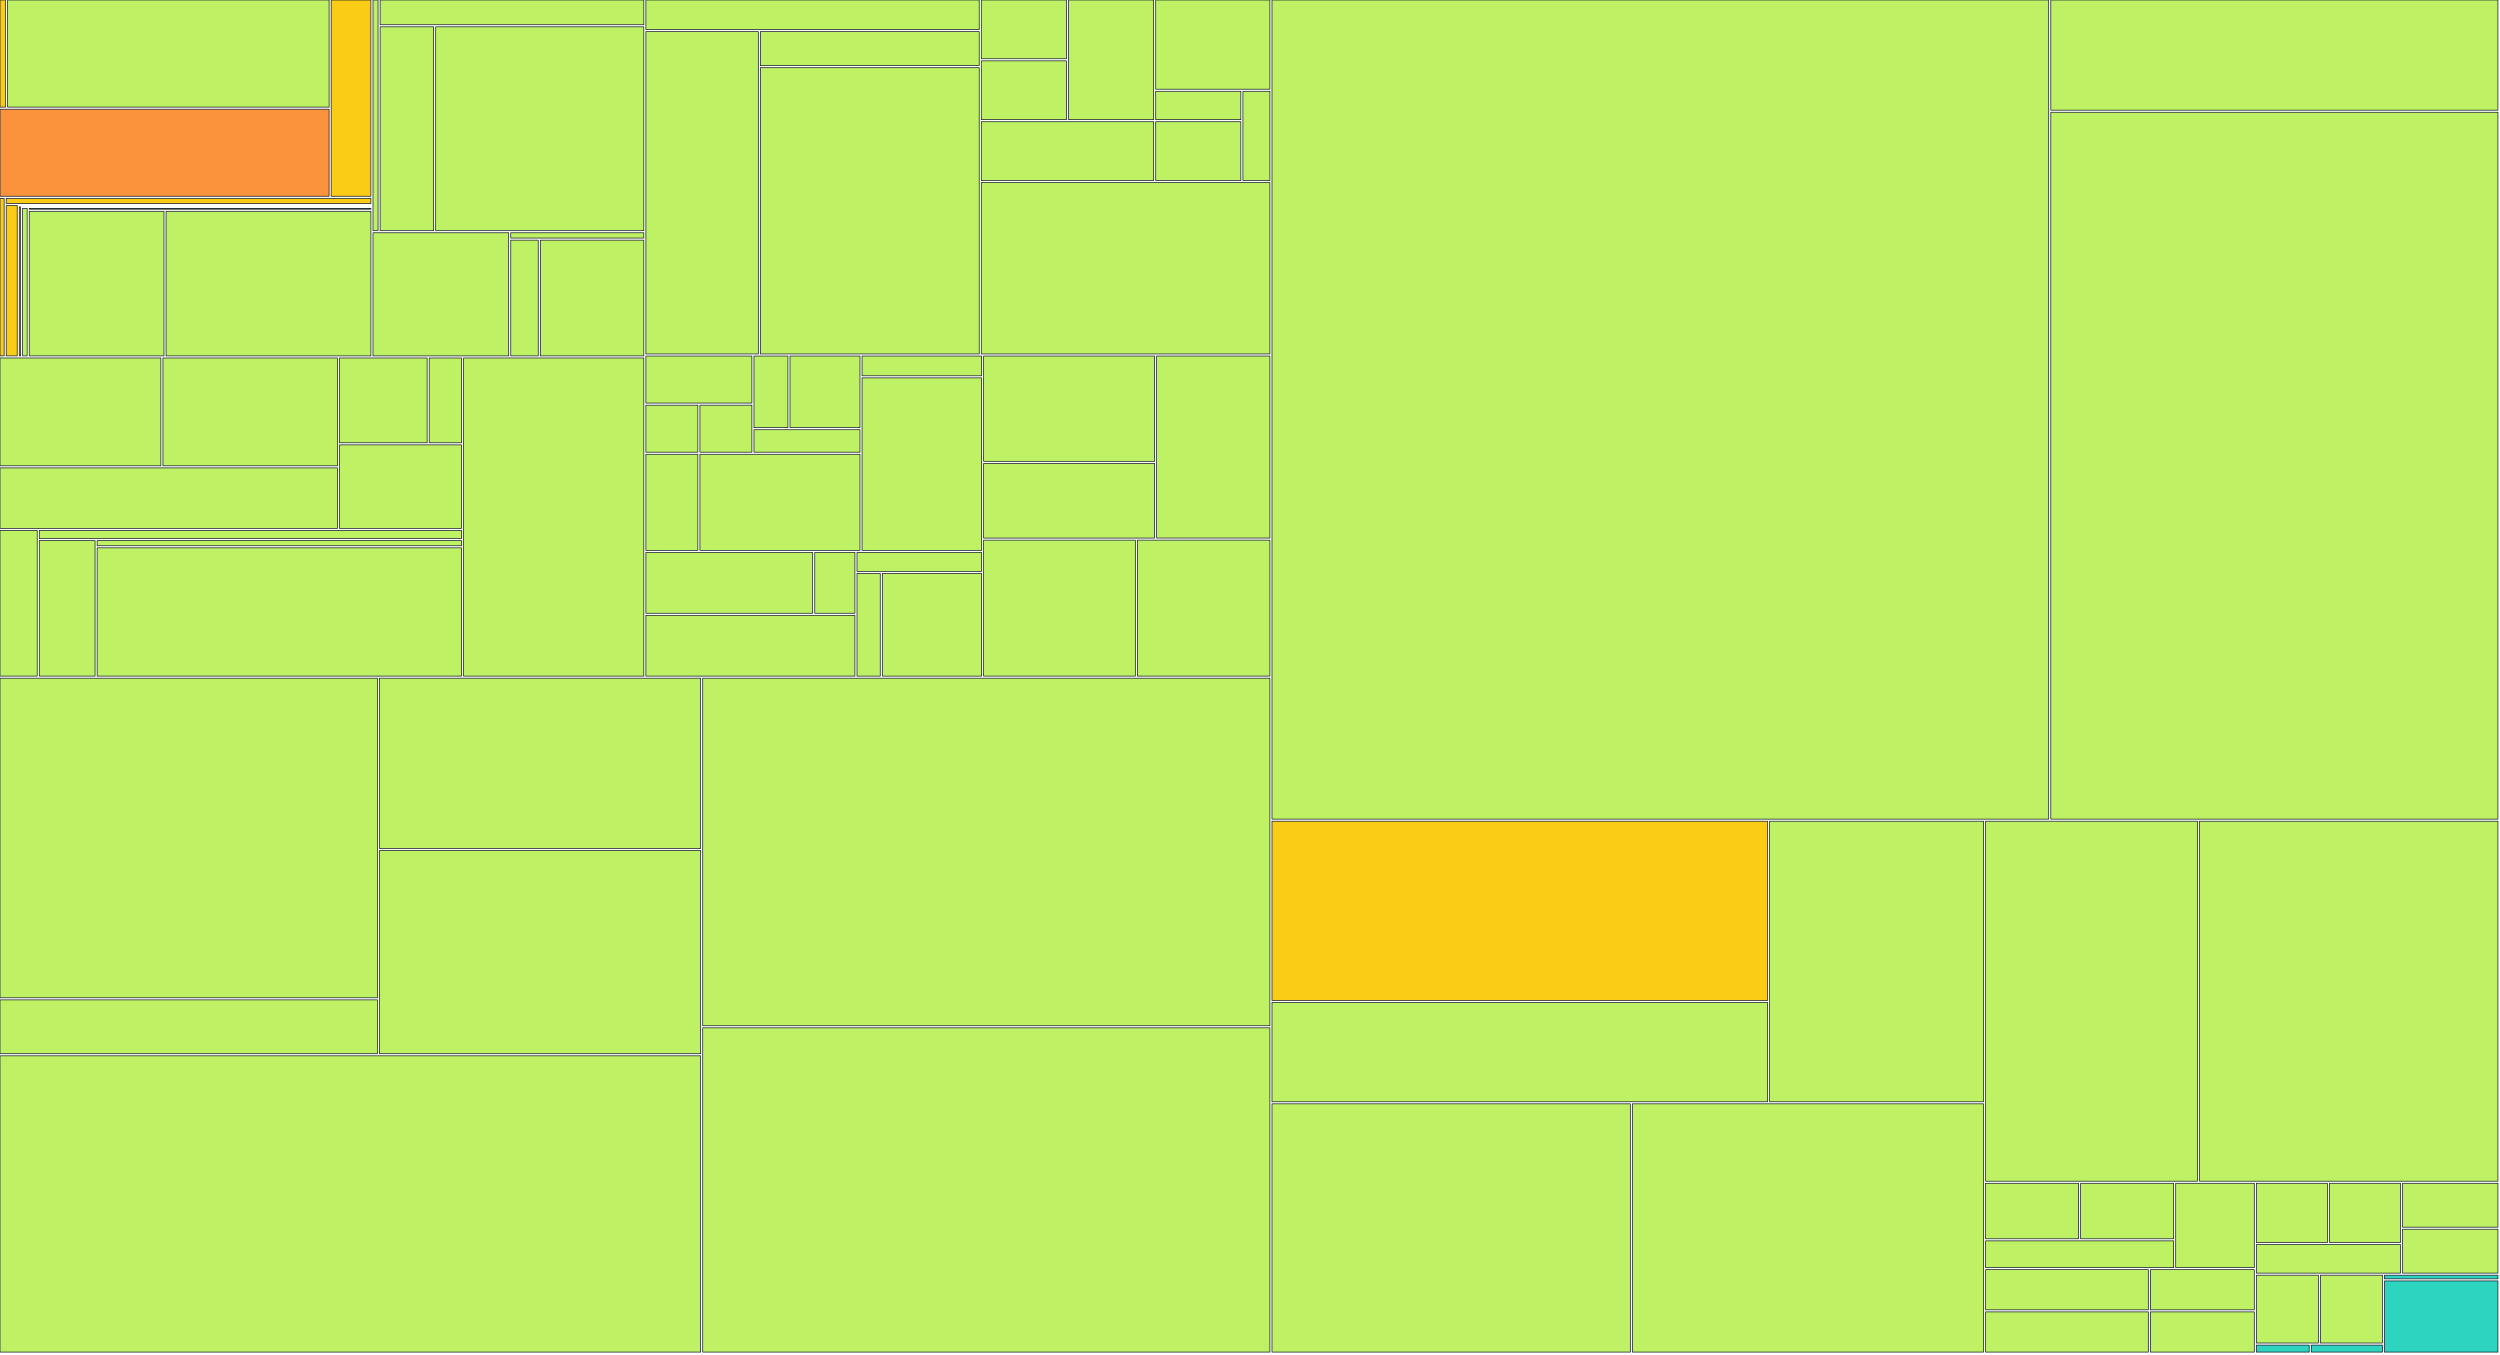
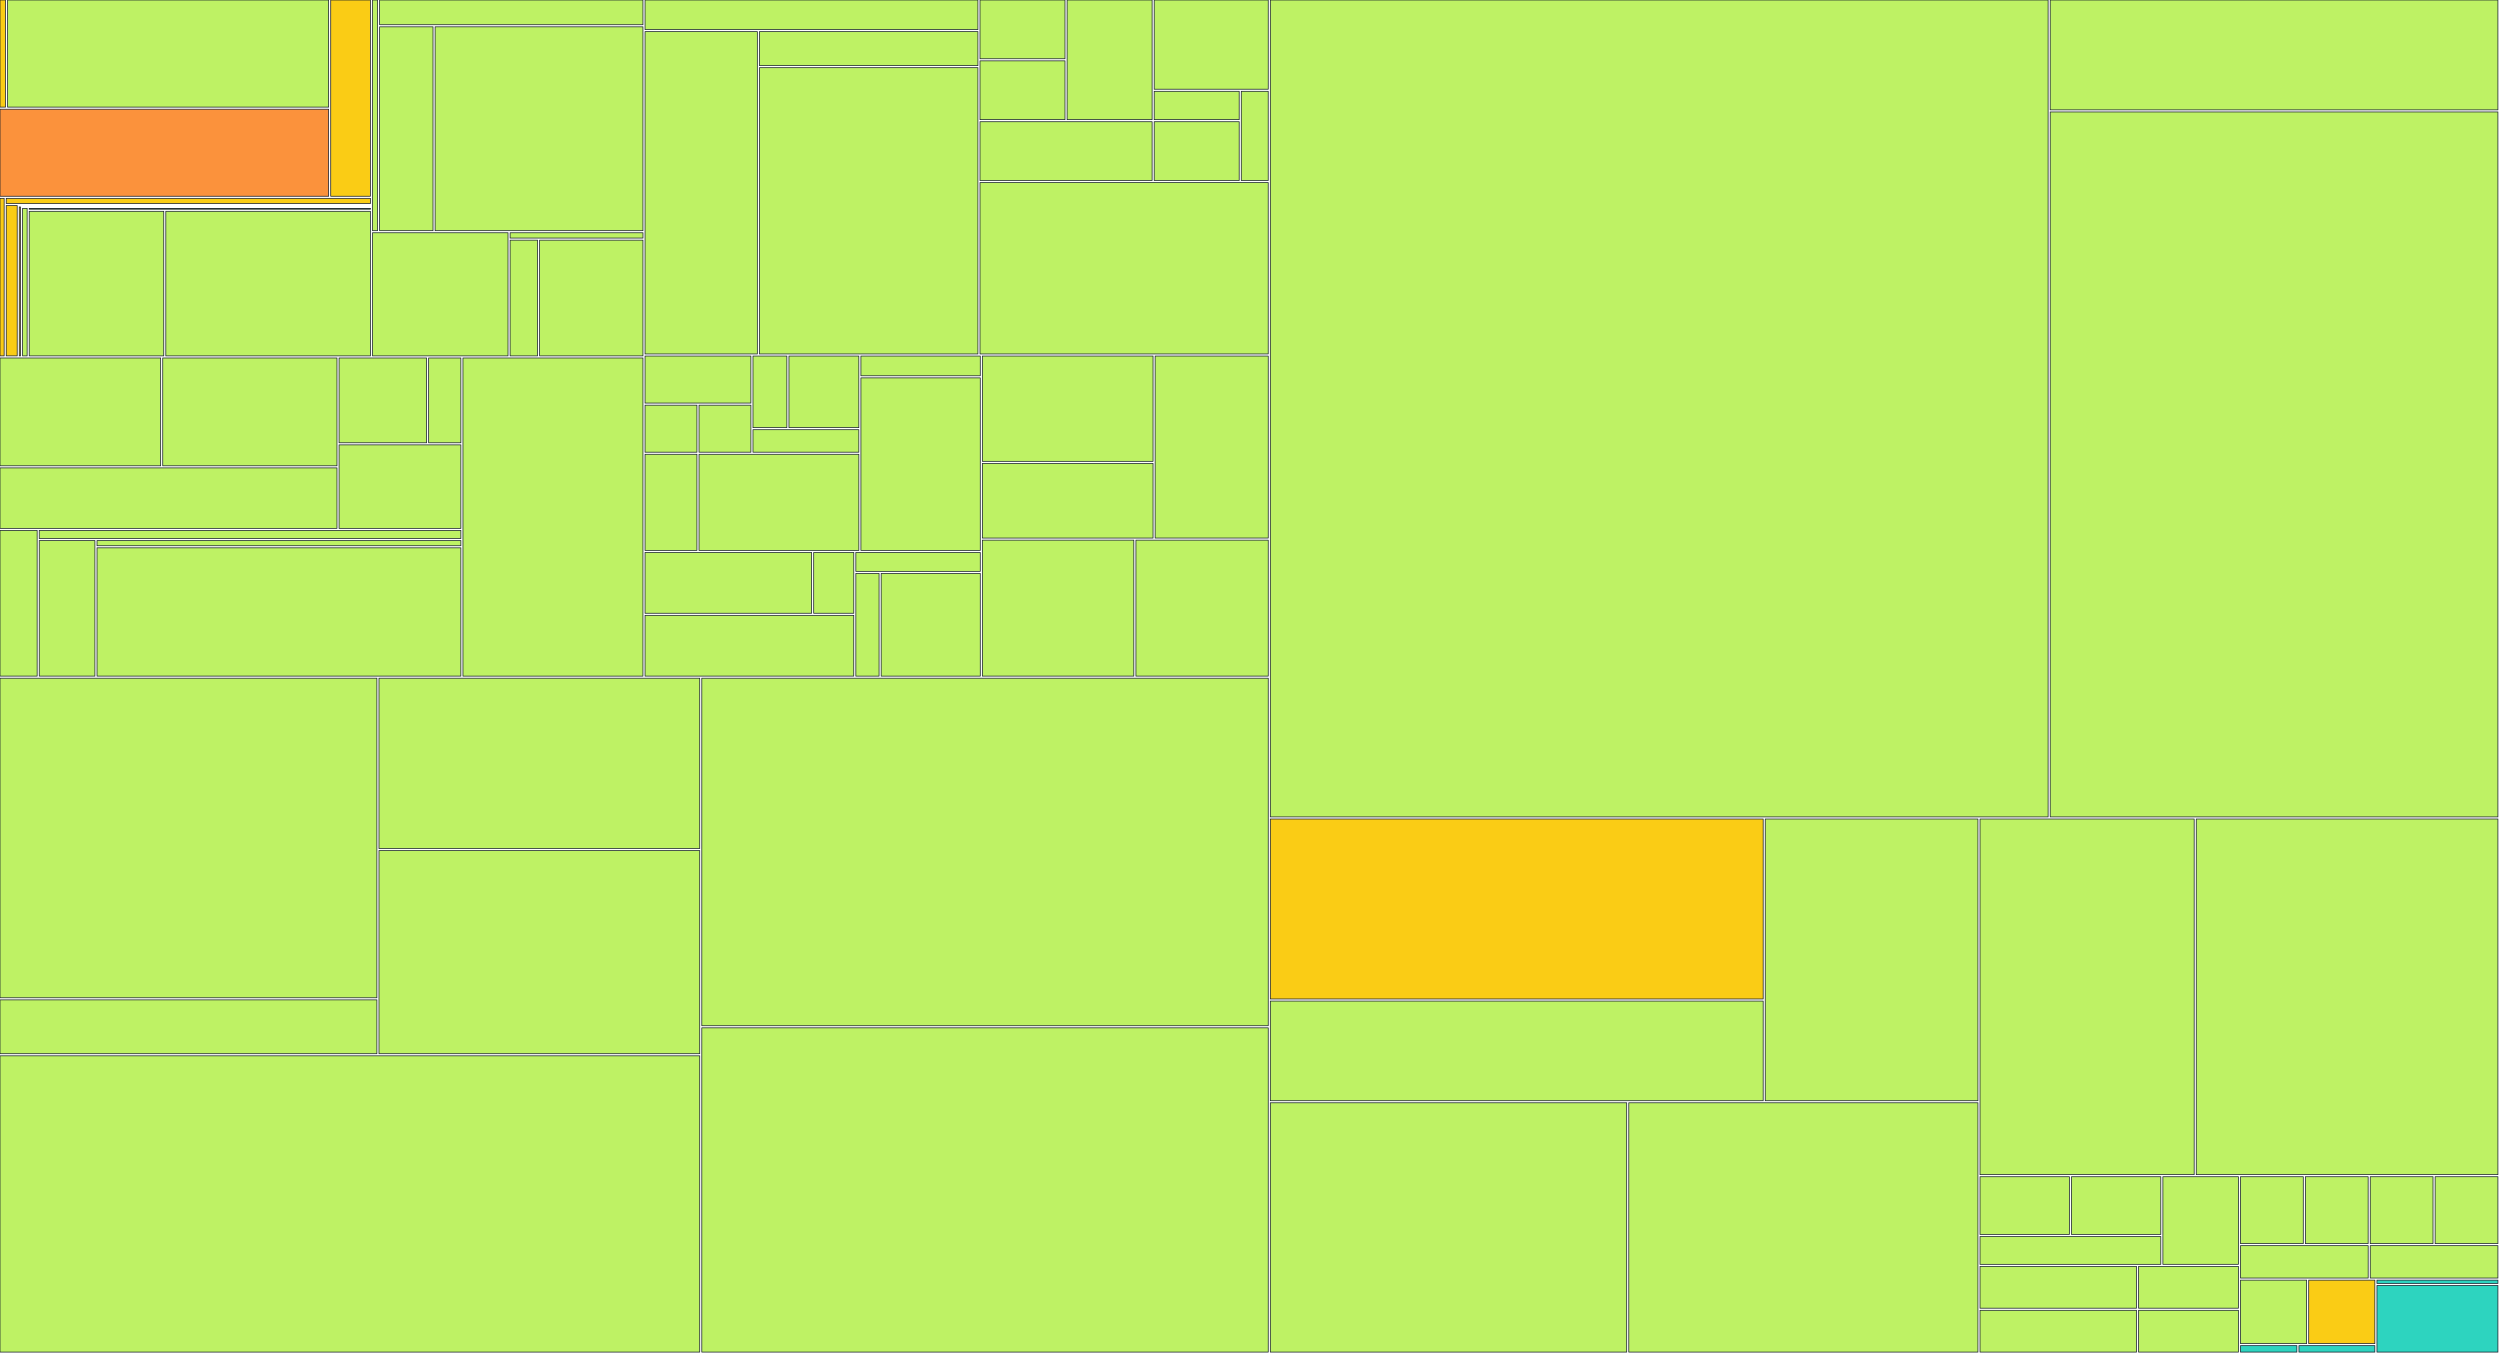
<svg xmlns="http://www.w3.org/2000/svg" width="1200" height="650" viewBox="0 0 1200 650">
  <g>
-     <rect x="0.00" y="0.00" width="2.65" height="51.41" fill="#facc15" stroke="#111827" stroke-width="0.35" />
-   </g>
-   <g>
-     <rect x="3.65" y="0.00" width="154.32" height="51.41" fill="#bef264" stroke="#111827" stroke-width="0.35" />
-   </g>
-   <g>
-     <rect x="0.00" y="52.41" width="157.96" height="41.79" fill="#fb923c" stroke="#111827" stroke-width="0.35" />
-   </g>
-   <g>
-     <rect x="158.96" y="0.00" width="19.07" height="94.20" fill="#facc15" stroke="#111827" stroke-width="0.35" />
+     <rect x="0.00" y="0.00" width="2.64" height="51.41" fill="#facc15" stroke="#111827" stroke-width="0.35" />
+   </g>
+   <g>
+     <rect x="3.64" y="0.00" width="154.11" height="51.41" fill="#bef264" stroke="#111827" stroke-width="0.35" />
+   </g>
+   <g>
+     <rect x="0.00" y="52.41" width="157.75" height="41.79" fill="#fb923c" stroke="#111827" stroke-width="0.35" />
+   </g>
+   <g>
+     <rect x="158.75" y="0.00" width="19.04" height="94.20" fill="#facc15" stroke="#111827" stroke-width="0.35" />
  </g>
  <g>
    <rect x="0.00" y="95.20" width="1.99" height="75.63" fill="#facc15" stroke="#111827" stroke-width="0.35" />
  </g>
  <g>
-     <rect x="2.99" y="95.20" width="175.04" height="2.47" fill="#facc15" stroke="#111827" stroke-width="0.35" />
-   </g>
-   <g>
-     <rect x="2.99" y="98.67" width="5.27" height="72.15" fill="#facc15" stroke="#111827" stroke-width="0.35" />
-   </g>
-   <g>
-     <rect x="9.26" y="98.67" width="168.77" height="0.00" fill="#facc15" stroke="#111827" stroke-width="0.35" />
-   </g>
-   <g>
-     <rect x="9.26" y="99.35" width="0.58" height="71.48" fill="#facc15" stroke="#111827" stroke-width="0.35" />
-   </g>
-   <g>
-     <rect x="10.84" y="99.35" width="167.19" height="0.00" fill="#facc15" stroke="#111827" stroke-width="0.35" />
-   </g>
-   <g>
-     <rect x="10.84" y="100.03" width="2.19" height="70.80" fill="#bef264" stroke="#111827" stroke-width="0.35" />
-   </g>
-   <g>
-     <rect x="14.04" y="100.03" width="164.00" height="0.39" fill="#bef264" stroke="#111827" stroke-width="0.35" />
-   </g>
-   <g>
-     <rect x="14.04" y="101.42" width="64.67" height="69.41" fill="#bef264" stroke="#111827" stroke-width="0.35" />
-   </g>
-   <g>
-     <rect x="79.71" y="101.42" width="98.33" height="69.41" fill="#bef264" stroke="#111827" stroke-width="0.35" />
-   </g>
-   <g>
-     <rect x="179.04" y="0.00" width="2.42" height="110.73" fill="#bef264" stroke="#111827" stroke-width="0.35" />
-   </g>
-   <g>
-     <rect x="182.46" y="0.00" width="126.58" height="11.88" fill="#bef264" stroke="#111827" stroke-width="0.35" />
-   </g>
-   <g>
-     <rect x="182.46" y="12.88" width="25.67" height="97.85" fill="#bef264" stroke="#111827" stroke-width="0.35" />
-   </g>
-   <g>
-     <rect x="209.13" y="12.88" width="99.90" height="97.85" fill="#bef264" stroke="#111827" stroke-width="0.35" />
-   </g>
-   <g>
-     <rect x="179.04" y="111.73" width="65.13" height="59.10" fill="#bef264" stroke="#111827" stroke-width="0.35" />
-   </g>
-   <g>
-     <rect x="245.17" y="111.73" width="63.86" height="2.54" fill="#bef264" stroke="#111827" stroke-width="0.35" />
-   </g>
-   <g>
-     <rect x="245.17" y="115.27" width="13.19" height="55.56" fill="#bef264" stroke="#111827" stroke-width="0.35" />
-   </g>
-   <g>
-     <rect x="259.36" y="115.27" width="49.67" height="55.56" fill="#bef264" stroke="#111827" stroke-width="0.35" />
-   </g>
-   <g>
-     <rect x="0.00" y="171.83" width="77.22" height="51.76" fill="#bef264" stroke="#111827" stroke-width="0.35" />
-   </g>
-   <g>
-     <rect x="78.22" y="171.83" width="83.74" height="51.76" fill="#bef264" stroke="#111827" stroke-width="0.35" />
-   </g>
-   <g>
-     <rect x="0.00" y="224.59" width="161.96" height="29.02" fill="#bef264" stroke="#111827" stroke-width="0.35" />
-   </g>
-   <g>
-     <rect x="162.96" y="171.83" width="42.06" height="40.71" fill="#bef264" stroke="#111827" stroke-width="0.35" />
-   </g>
-   <g>
-     <rect x="206.02" y="171.83" width="15.49" height="40.71" fill="#bef264" stroke="#111827" stroke-width="0.35" />
-   </g>
-   <g>
-     <rect x="162.96" y="213.54" width="58.55" height="40.07" fill="#bef264" stroke="#111827" stroke-width="0.35" />
-   </g>
-   <g>
-     <rect x="0.00" y="254.60" width="17.86" height="69.93" fill="#bef264" stroke="#111827" stroke-width="0.35" />
-   </g>
-   <g>
-     <rect x="18.86" y="254.60" width="202.66" height="3.88" fill="#bef264" stroke="#111827" stroke-width="0.35" />
-   </g>
-   <g>
-     <rect x="18.86" y="259.48" width="26.77" height="65.05" fill="#bef264" stroke="#111827" stroke-width="0.35" />
-   </g>
-   <g>
-     <rect x="46.63" y="259.48" width="174.89" height="2.48" fill="#bef264" stroke="#111827" stroke-width="0.35" />
-   </g>
-   <g>
-     <rect x="46.63" y="262.96" width="174.89" height="61.57" fill="#bef264" stroke="#111827" stroke-width="0.35" />
-   </g>
-   <g>
-     <rect x="222.52" y="171.83" width="86.51" height="152.71" fill="#bef264" stroke="#111827" stroke-width="0.35" />
-   </g>
-   <g>
-     <rect x="310.03" y="0.00" width="159.99" height="14.19" fill="#bef264" stroke="#111827" stroke-width="0.35" />
-   </g>
-   <g>
-     <rect x="310.03" y="15.19" width="53.97" height="154.71" fill="#bef264" stroke="#111827" stroke-width="0.35" />
-   </g>
-   <g>
-     <rect x="365.00" y="15.19" width="105.02" height="16.30" fill="#bef264" stroke="#111827" stroke-width="0.35" />
-   </g>
-   <g>
-     <rect x="365.00" y="32.49" width="105.02" height="137.41" fill="#bef264" stroke="#111827" stroke-width="0.35" />
-   </g>
-   <g>
-     <rect x="471.02" y="0.00" width="40.86" height="28.21" fill="#bef264" stroke="#111827" stroke-width="0.35" />
-   </g>
-   <g>
-     <rect x="471.02" y="29.21" width="40.86" height="28.21" fill="#bef264" stroke="#111827" stroke-width="0.35" />
-   </g>
-   <g>
-     <rect x="512.88" y="0.00" width="40.86" height="57.43" fill="#bef264" stroke="#111827" stroke-width="0.35" />
-   </g>
-   <g>
-     <rect x="471.02" y="58.43" width="82.72" height="28.21" fill="#bef264" stroke="#111827" stroke-width="0.35" />
-   </g>
-   <g>
-     <rect x="554.74" y="0.00" width="54.81" height="42.82" fill="#bef264" stroke="#111827" stroke-width="0.35" />
-   </g>
-   <g>
-     <rect x="554.74" y="43.82" width="40.86" height="13.61" fill="#bef264" stroke="#111827" stroke-width="0.35" />
-   </g>
-   <g>
-     <rect x="554.74" y="58.43" width="40.86" height="28.21" fill="#bef264" stroke="#111827" stroke-width="0.35" />
-   </g>
-   <g>
-     <rect x="596.60" y="43.82" width="12.95" height="42.82" fill="#bef264" stroke="#111827" stroke-width="0.35" />
-   </g>
-   <g>
-     <rect x="471.02" y="87.64" width="138.53" height="82.26" fill="#bef264" stroke="#111827" stroke-width="0.35" />
-   </g>
-   <g>
-     <rect x="310.03" y="170.90" width="50.88" height="22.57" fill="#bef264" stroke="#111827" stroke-width="0.35" />
-   </g>
-   <g>
-     <rect x="310.03" y="194.48" width="24.94" height="22.57" fill="#bef264" stroke="#111827" stroke-width="0.35" />
-   </g>
-   <g>
-     <rect x="335.97" y="194.48" width="24.94" height="22.57" fill="#bef264" stroke="#111827" stroke-width="0.35" />
-   </g>
-   <g>
-     <rect x="361.91" y="170.90" width="16.29" height="34.36" fill="#bef264" stroke="#111827" stroke-width="0.35" />
-   </g>
-   <g>
-     <rect x="379.20" y="170.90" width="33.59" height="34.36" fill="#bef264" stroke="#111827" stroke-width="0.35" />
-   </g>
-   <g>
-     <rect x="361.91" y="206.26" width="50.88" height="10.79" fill="#bef264" stroke="#111827" stroke-width="0.35" />
-   </g>
-   <g>
-     <rect x="310.03" y="218.05" width="24.94" height="46.14" fill="#bef264" stroke="#111827" stroke-width="0.35" />
-   </g>
-   <g>
-     <rect x="335.97" y="218.05" width="76.82" height="46.14" fill="#bef264" stroke="#111827" stroke-width="0.35" />
-   </g>
-   <g>
-     <rect x="413.79" y="170.90" width="57.36" height="9.48" fill="#bef264" stroke="#111827" stroke-width="0.35" />
-   </g>
-   <g>
-     <rect x="413.79" y="181.38" width="57.36" height="82.81" fill="#bef264" stroke="#111827" stroke-width="0.35" />
-   </g>
-   <g>
-     <rect x="310.03" y="265.19" width="80.06" height="29.17" fill="#bef264" stroke="#111827" stroke-width="0.35" />
-   </g>
-   <g>
-     <rect x="391.09" y="265.19" width="19.27" height="29.17" fill="#bef264" stroke="#111827" stroke-width="0.35" />
-   </g>
-   <g>
-     <rect x="310.03" y="295.36" width="100.33" height="29.17" fill="#bef264" stroke="#111827" stroke-width="0.35" />
-   </g>
-   <g>
-     <rect x="411.36" y="265.19" width="59.80" height="9.06" fill="#bef264" stroke="#111827" stroke-width="0.35" />
-   </g>
-   <g>
-     <rect x="411.36" y="275.25" width="11.16" height="49.29" fill="#bef264" stroke="#111827" stroke-width="0.35" />
-   </g>
-   <g>
-     <rect x="423.52" y="275.25" width="47.64" height="49.29" fill="#bef264" stroke="#111827" stroke-width="0.35" />
-   </g>
-   <g>
-     <rect x="472.15" y="170.90" width="82.04" height="50.54" fill="#bef264" stroke="#111827" stroke-width="0.35" />
-   </g>
-   <g>
-     <rect x="472.15" y="222.45" width="82.04" height="35.82" fill="#bef264" stroke="#111827" stroke-width="0.35" />
-   </g>
-   <g>
-     <rect x="555.19" y="170.90" width="54.36" height="87.36" fill="#bef264" stroke="#111827" stroke-width="0.35" />
-   </g>
-   <g>
-     <rect x="472.15" y="259.26" width="72.81" height="65.27" fill="#bef264" stroke="#111827" stroke-width="0.35" />
-   </g>
-   <g>
-     <rect x="545.97" y="259.26" width="63.59" height="65.27" fill="#bef264" stroke="#111827" stroke-width="0.35" />
-   </g>
-   <g>
-     <rect x="0.00" y="325.53" width="181.15" height="153.41" fill="#bef264" stroke="#111827" stroke-width="0.35" />
-   </g>
-   <g>
-     <rect x="0.00" y="479.94" width="181.15" height="25.85" fill="#bef264" stroke="#111827" stroke-width="0.35" />
-   </g>
-   <g>
-     <rect x="182.15" y="325.53" width="154.16" height="81.75" fill="#bef264" stroke="#111827" stroke-width="0.35" />
-   </g>
-   <g>
-     <rect x="182.15" y="408.28" width="154.16" height="97.51" fill="#bef264" stroke="#111827" stroke-width="0.35" />
-   </g>
-   <g>
-     <rect x="0.00" y="506.80" width="336.31" height="142.20" fill="#bef264" stroke="#111827" stroke-width="0.35" />
-   </g>
-   <g>
-     <rect x="337.31" y="325.53" width="272.24" height="166.83" fill="#bef264" stroke="#111827" stroke-width="0.35" />
-   </g>
-   <g>
-     <rect x="337.31" y="493.36" width="272.24" height="155.64" fill="#bef264" stroke="#111827" stroke-width="0.35" />
-   </g>
-   <g>
-     <rect x="610.55" y="0.00" width="372.83" height="393.18" fill="#bef264" stroke="#111827" stroke-width="0.35" />
-   </g>
-   <g>
-     <rect x="984.39" y="0.00" width="214.61" height="52.88" fill="#bef264" stroke="#111827" stroke-width="0.35" />
-   </g>
-   <g>
-     <rect x="984.39" y="53.88" width="214.61" height="339.30" fill="#bef264" stroke="#111827" stroke-width="0.35" />
-   </g>
-   <g>
-     <rect x="610.55" y="394.18" width="237.87" height="86.03" fill="#facc15" stroke="#111827" stroke-width="0.35" />
-   </g>
-   <g>
-     <rect x="610.55" y="481.21" width="237.87" height="47.64" fill="#bef264" stroke="#111827" stroke-width="0.35" />
-   </g>
-   <g>
-     <rect x="849.42" y="394.18" width="102.66" height="134.67" fill="#bef264" stroke="#111827" stroke-width="0.35" />
-   </g>
-   <g>
-     <rect x="610.55" y="529.84" width="172.01" height="119.16" fill="#bef264" stroke="#111827" stroke-width="0.35" />
-   </g>
-   <g>
-     <rect x="783.56" y="529.84" width="168.51" height="119.16" fill="#bef264" stroke="#111827" stroke-width="0.35" />
-   </g>
-   <g>
-     <rect x="953.08" y="394.18" width="101.68" height="172.80" fill="#bef264" stroke="#111827" stroke-width="0.35" />
-   </g>
-   <g>
-     <rect x="1055.76" y="394.18" width="143.24" height="172.80" fill="#bef264" stroke="#111827" stroke-width="0.35" />
-   </g>
-   <g>
-     <rect x="953.08" y="567.98" width="44.63" height="26.64" fill="#bef264" stroke="#111827" stroke-width="0.35" />
-   </g>
-   <g>
-     <rect x="998.71" y="567.98" width="44.63" height="26.64" fill="#bef264" stroke="#111827" stroke-width="0.35" />
-   </g>
-   <g>
-     <rect x="953.08" y="595.61" width="90.27" height="12.82" fill="#bef264" stroke="#111827" stroke-width="0.35" />
-   </g>
-   <g>
-     <rect x="1044.34" y="567.98" width="37.72" height="40.45" fill="#bef264" stroke="#111827" stroke-width="0.35" />
-   </g>
-   <g>
-     <rect x="953.08" y="609.43" width="78.12" height="19.29" fill="#bef264" stroke="#111827" stroke-width="0.35" />
-   </g>
-   <g>
-     <rect x="953.08" y="629.71" width="78.12" height="19.29" fill="#bef264" stroke="#111827" stroke-width="0.35" />
-   </g>
-   <g>
-     <rect x="1032.20" y="609.43" width="49.86" height="19.29" fill="#bef264" stroke="#111827" stroke-width="0.35" />
-   </g>
-   <g>
-     <rect x="1032.20" y="629.71" width="49.86" height="19.29" fill="#bef264" stroke="#111827" stroke-width="0.35" />
-   </g>
-   <g>
-     <rect x="1083.06" y="567.98" width="34.08" height="28.41" fill="#bef264" stroke="#111827" stroke-width="0.35" />
-   </g>
-   <g>
-     <rect x="1118.14" y="567.98" width="34.08" height="28.41" fill="#bef264" stroke="#111827" stroke-width="0.35" />
-   </g>
-   <g>
-     <rect x="1083.06" y="597.39" width="69.16" height="13.71" fill="#bef264" stroke="#111827" stroke-width="0.35" />
-   </g>
-   <g>
-     <rect x="1153.22" y="567.98" width="45.78" height="21.06" fill="#bef264" stroke="#111827" stroke-width="0.35" />
-   </g>
-   <g>
-     <rect x="1153.22" y="590.03" width="45.78" height="21.06" fill="#bef264" stroke="#111827" stroke-width="0.35" />
-   </g>
-   <g>
-     <rect x="1083.06" y="612.09" width="29.75" height="32.56" fill="#bef264" stroke="#111827" stroke-width="0.35" />
-   </g>
-   <g>
-     <rect x="1113.81" y="612.09" width="29.75" height="32.56" fill="#bef264" stroke="#111827" stroke-width="0.35" />
-   </g>
-   <g>
-     <rect x="1083.06" y="645.65" width="25.35" height="3.35" fill="#2dd4bf" stroke="#111827" stroke-width="0.35" />
-   </g>
-   <g>
-     <rect x="1109.42" y="645.65" width="34.14" height="3.35" fill="#2dd4bf" stroke="#111827" stroke-width="0.35" />
-   </g>
-   <g>
-     <rect x="1144.55" y="612.09" width="54.45" height="1.76" fill="#2dd4bf" stroke="#111827" stroke-width="0.35" />
-   </g>
-   <g>
-     <rect x="1144.55" y="614.85" width="54.45" height="34.15" fill="#2dd4bf" stroke="#111827" stroke-width="0.35" />
+     <rect x="2.99" y="95.20" width="174.81" height="2.47" fill="#facc15" stroke="#111827" stroke-width="0.35" />
+   </g>
+   <g>
+     <rect x="2.99" y="98.67" width="5.26" height="72.15" fill="#facc15" stroke="#111827" stroke-width="0.35" />
+   </g>
+   <g>
+     <rect x="9.25" y="98.67" width="168.55" height="0.00" fill="#facc15" stroke="#111827" stroke-width="0.35" />
+   </g>
+   <g>
+     <rect x="9.25" y="99.35" width="0.58" height="71.48" fill="#facc15" stroke="#111827" stroke-width="0.35" />
+   </g>
+   <g>
+     <rect x="10.83" y="99.35" width="166.97" height="0.00" fill="#facc15" stroke="#111827" stroke-width="0.35" />
+   </g>
+   <g>
+     <rect x="10.83" y="100.03" width="2.19" height="70.80" fill="#bef264" stroke="#111827" stroke-width="0.35" />
+   </g>
+   <g>
+     <rect x="14.02" y="100.03" width="163.78" height="0.39" fill="#bef264" stroke="#111827" stroke-width="0.35" />
+   </g>
+   <g>
+     <rect x="14.02" y="101.42" width="64.59" height="69.41" fill="#bef264" stroke="#111827" stroke-width="0.35" />
+   </g>
+   <g>
+     <rect x="79.60" y="101.42" width="98.19" height="69.41" fill="#bef264" stroke="#111827" stroke-width="0.35" />
+   </g>
+   <g>
+     <rect x="178.80" y="0.00" width="2.42" height="110.73" fill="#bef264" stroke="#111827" stroke-width="0.35" />
+   </g>
+   <g>
+     <rect x="182.21" y="0.00" width="126.41" height="11.88" fill="#bef264" stroke="#111827" stroke-width="0.35" />
+   </g>
+   <g>
+     <rect x="182.21" y="12.88" width="25.64" height="97.85" fill="#bef264" stroke="#111827" stroke-width="0.35" />
+   </g>
+   <g>
+     <rect x="208.85" y="12.88" width="99.77" height="97.85" fill="#bef264" stroke="#111827" stroke-width="0.35" />
+   </g>
+   <g>
+     <rect x="178.80" y="111.73" width="65.05" height="59.10" fill="#bef264" stroke="#111827" stroke-width="0.35" />
+   </g>
+   <g>
+     <rect x="244.85" y="111.73" width="63.78" height="2.54" fill="#bef264" stroke="#111827" stroke-width="0.35" />
+   </g>
+   <g>
+     <rect x="244.85" y="115.27" width="13.17" height="55.56" fill="#bef264" stroke="#111827" stroke-width="0.35" />
+   </g>
+   <g>
+     <rect x="259.01" y="115.27" width="49.61" height="55.56" fill="#bef264" stroke="#111827" stroke-width="0.35" />
+   </g>
+   <g>
+     <rect x="0.00" y="171.83" width="77.12" height="51.76" fill="#bef264" stroke="#111827" stroke-width="0.35" />
+   </g>
+   <g>
+     <rect x="78.12" y="171.83" width="83.63" height="51.76" fill="#bef264" stroke="#111827" stroke-width="0.35" />
+   </g>
+   <g>
+     <rect x="0.00" y="224.59" width="161.75" height="29.02" fill="#bef264" stroke="#111827" stroke-width="0.35" />
+   </g>
+   <g>
+     <rect x="162.75" y="171.83" width="42.00" height="40.71" fill="#bef264" stroke="#111827" stroke-width="0.35" />
+   </g>
+   <g>
+     <rect x="205.75" y="171.83" width="15.47" height="40.71" fill="#bef264" stroke="#111827" stroke-width="0.35" />
+   </g>
+   <g>
+     <rect x="162.75" y="213.54" width="58.47" height="40.07" fill="#bef264" stroke="#111827" stroke-width="0.35" />
+   </g>
+   <g>
+     <rect x="0.00" y="254.60" width="17.83" height="69.93" fill="#bef264" stroke="#111827" stroke-width="0.35" />
+   </g>
+   <g>
+     <rect x="18.83" y="254.60" width="202.39" height="3.88" fill="#bef264" stroke="#111827" stroke-width="0.35" />
+   </g>
+   <g>
+     <rect x="18.83" y="259.48" width="26.73" height="65.05" fill="#bef264" stroke="#111827" stroke-width="0.35" />
+   </g>
+   <g>
+     <rect x="46.57" y="259.48" width="174.65" height="2.48" fill="#bef264" stroke="#111827" stroke-width="0.35" />
+   </g>
+   <g>
+     <rect x="46.57" y="262.96" width="174.65" height="61.57" fill="#bef264" stroke="#111827" stroke-width="0.35" />
+   </g>
+   <g>
+     <rect x="222.22" y="171.83" width="86.40" height="152.71" fill="#bef264" stroke="#111827" stroke-width="0.35" />
+   </g>
+   <g>
+     <rect x="309.62" y="0.00" width="159.78" height="14.19" fill="#bef264" stroke="#111827" stroke-width="0.35" />
+   </g>
+   <g>
+     <rect x="309.62" y="15.19" width="53.90" height="154.71" fill="#bef264" stroke="#111827" stroke-width="0.35" />
+   </g>
+   <g>
+     <rect x="364.52" y="15.19" width="104.88" height="16.30" fill="#bef264" stroke="#111827" stroke-width="0.35" />
+   </g>
+   <g>
+     <rect x="364.52" y="32.49" width="104.88" height="137.41" fill="#bef264" stroke="#111827" stroke-width="0.35" />
+   </g>
+   <g>
+     <rect x="470.40" y="0.00" width="40.80" height="28.21" fill="#bef264" stroke="#111827" stroke-width="0.35" />
+   </g>
+   <g>
+     <rect x="470.40" y="29.21" width="40.80" height="28.21" fill="#bef264" stroke="#111827" stroke-width="0.35" />
+   </g>
+   <g>
+     <rect x="512.21" y="0.00" width="40.80" height="57.43" fill="#bef264" stroke="#111827" stroke-width="0.35" />
+   </g>
+   <g>
+     <rect x="470.40" y="58.43" width="82.61" height="28.21" fill="#bef264" stroke="#111827" stroke-width="0.35" />
+   </g>
+   <g>
+     <rect x="554.01" y="0.00" width="54.74" height="42.82" fill="#bef264" stroke="#111827" stroke-width="0.35" />
+   </g>
+   <g>
+     <rect x="554.01" y="43.82" width="40.80" height="13.61" fill="#bef264" stroke="#111827" stroke-width="0.35" />
+   </g>
+   <g>
+     <rect x="554.01" y="58.43" width="40.80" height="28.21" fill="#bef264" stroke="#111827" stroke-width="0.35" />
+   </g>
+   <g>
+     <rect x="595.81" y="43.82" width="12.93" height="42.82" fill="#bef264" stroke="#111827" stroke-width="0.35" />
+   </g>
+   <g>
+     <rect x="470.40" y="87.64" width="138.34" height="82.26" fill="#bef264" stroke="#111827" stroke-width="0.35" />
+   </g>
+   <g>
+     <rect x="309.62" y="170.90" width="50.81" height="22.57" fill="#bef264" stroke="#111827" stroke-width="0.35" />
+   </g>
+   <g>
+     <rect x="309.62" y="194.48" width="24.91" height="22.57" fill="#bef264" stroke="#111827" stroke-width="0.35" />
+   </g>
+   <g>
+     <rect x="335.53" y="194.48" width="24.91" height="22.57" fill="#bef264" stroke="#111827" stroke-width="0.35" />
+   </g>
+   <g>
+     <rect x="361.43" y="170.90" width="16.27" height="34.36" fill="#bef264" stroke="#111827" stroke-width="0.35" />
+   </g>
+   <g>
+     <rect x="378.70" y="170.90" width="33.54" height="34.36" fill="#bef264" stroke="#111827" stroke-width="0.35" />
+   </g>
+   <g>
+     <rect x="361.43" y="206.26" width="50.81" height="10.79" fill="#bef264" stroke="#111827" stroke-width="0.35" />
+   </g>
+   <g>
+     <rect x="309.62" y="218.05" width="24.91" height="46.14" fill="#bef264" stroke="#111827" stroke-width="0.35" />
+   </g>
+   <g>
+     <rect x="335.53" y="218.05" width="76.72" height="46.14" fill="#bef264" stroke="#111827" stroke-width="0.35" />
+   </g>
+   <g>
+     <rect x="413.24" y="170.90" width="57.29" height="9.48" fill="#bef264" stroke="#111827" stroke-width="0.35" />
+   </g>
+   <g>
+     <rect x="413.24" y="181.38" width="57.29" height="82.81" fill="#bef264" stroke="#111827" stroke-width="0.35" />
+   </g>
+   <g>
+     <rect x="309.62" y="265.19" width="79.95" height="29.17" fill="#bef264" stroke="#111827" stroke-width="0.35" />
+   </g>
+   <g>
+     <rect x="390.58" y="265.19" width="19.24" height="29.17" fill="#bef264" stroke="#111827" stroke-width="0.35" />
+   </g>
+   <g>
+     <rect x="309.62" y="295.36" width="100.19" height="29.17" fill="#bef264" stroke="#111827" stroke-width="0.35" />
+   </g>
+   <g>
+     <rect x="410.81" y="265.19" width="59.72" height="9.06" fill="#bef264" stroke="#111827" stroke-width="0.35" />
+   </g>
+   <g>
+     <rect x="410.81" y="275.25" width="11.14" height="49.29" fill="#bef264" stroke="#111827" stroke-width="0.35" />
+   </g>
+   <g>
+     <rect x="422.96" y="275.25" width="47.57" height="49.29" fill="#bef264" stroke="#111827" stroke-width="0.35" />
+   </g>
+   <g>
+     <rect x="471.53" y="170.90" width="81.93" height="50.54" fill="#bef264" stroke="#111827" stroke-width="0.35" />
+   </g>
+   <g>
+     <rect x="471.53" y="222.45" width="81.93" height="35.82" fill="#bef264" stroke="#111827" stroke-width="0.35" />
+   </g>
+   <g>
+     <rect x="554.46" y="170.90" width="54.29" height="87.36" fill="#bef264" stroke="#111827" stroke-width="0.35" />
+   </g>
+   <g>
+     <rect x="471.53" y="259.26" width="72.71" height="65.27" fill="#bef264" stroke="#111827" stroke-width="0.35" />
+   </g>
+   <g>
+     <rect x="545.25" y="259.26" width="63.50" height="65.27" fill="#bef264" stroke="#111827" stroke-width="0.35" />
+   </g>
+   <g>
+     <rect x="0.00" y="325.53" width="180.91" height="153.41" fill="#bef264" stroke="#111827" stroke-width="0.35" />
+   </g>
+   <g>
+     <rect x="0.00" y="479.94" width="180.91" height="25.85" fill="#bef264" stroke="#111827" stroke-width="0.35" />
+   </g>
+   <g>
+     <rect x="181.91" y="325.53" width="153.96" height="81.75" fill="#bef264" stroke="#111827" stroke-width="0.35" />
+   </g>
+   <g>
+     <rect x="181.91" y="408.28" width="153.96" height="97.51" fill="#bef264" stroke="#111827" stroke-width="0.35" />
+   </g>
+   <g>
+     <rect x="0.00" y="506.80" width="335.87" height="142.20" fill="#bef264" stroke="#111827" stroke-width="0.35" />
+   </g>
+   <g>
+     <rect x="336.87" y="325.53" width="271.88" height="166.83" fill="#bef264" stroke="#111827" stroke-width="0.35" />
+   </g>
+   <g>
+     <rect x="336.87" y="493.36" width="271.88" height="155.64" fill="#bef264" stroke="#111827" stroke-width="0.35" />
+   </g>
+   <g>
+     <rect x="609.75" y="0.00" width="373.34" height="392.12" fill="#bef264" stroke="#111827" stroke-width="0.35" />
+   </g>
+   <g>
+     <rect x="984.09" y="0.00" width="214.91" height="52.74" fill="#bef264" stroke="#111827" stroke-width="0.35" />
+   </g>
+   <g>
+     <rect x="984.09" y="53.74" width="214.91" height="338.38" fill="#bef264" stroke="#111827" stroke-width="0.35" />
+   </g>
+   <g>
+     <rect x="609.75" y="393.12" width="236.57" height="86.39" fill="#facc15" stroke="#111827" stroke-width="0.35" />
+   </g>
+   <g>
+     <rect x="609.75" y="480.51" width="236.57" height="47.84" fill="#bef264" stroke="#111827" stroke-width="0.35" />
+   </g>
+   <g>
+     <rect x="847.31" y="393.12" width="102.10" height="135.23" fill="#bef264" stroke="#111827" stroke-width="0.35" />
+   </g>
+   <g>
+     <rect x="609.75" y="529.34" width="171.07" height="119.66" fill="#bef264" stroke="#111827" stroke-width="0.35" />
+   </g>
+   <g>
+     <rect x="781.82" y="529.34" width="167.59" height="119.66" fill="#bef264" stroke="#111827" stroke-width="0.35" />
+   </g>
+   <g>
+     <rect x="950.41" y="393.12" width="102.79" height="170.71" fill="#bef264" stroke="#111827" stroke-width="0.35" />
+   </g>
+   <g>
+     <rect x="1054.20" y="393.12" width="144.80" height="170.71" fill="#bef264" stroke="#111827" stroke-width="0.35" />
+   </g>
+   <g>
+     <rect x="950.41" y="564.83" width="42.89" height="27.69" fill="#bef264" stroke="#111827" stroke-width="0.35" />
+   </g>
+   <g>
+     <rect x="994.30" y="564.83" width="42.89" height="27.69" fill="#bef264" stroke="#111827" stroke-width="0.35" />
+   </g>
+   <g>
+     <rect x="950.41" y="593.53" width="86.78" height="13.35" fill="#bef264" stroke="#111827" stroke-width="0.35" />
+   </g>
+   <g>
+     <rect x="1038.19" y="564.83" width="36.24" height="42.04" fill="#bef264" stroke="#111827" stroke-width="0.35" />
+   </g>
+   <g>
+     <rect x="950.41" y="607.87" width="75.10" height="20.06" fill="#bef264" stroke="#111827" stroke-width="0.35" />
+   </g>
+   <g>
+     <rect x="950.41" y="628.94" width="75.10" height="20.06" fill="#bef264" stroke="#111827" stroke-width="0.35" />
+   </g>
+   <g>
+     <rect x="1026.51" y="607.87" width="47.92" height="20.06" fill="#bef264" stroke="#111827" stroke-width="0.35" />
+   </g>
+   <g>
+     <rect x="1026.51" y="628.94" width="47.92" height="20.06" fill="#bef264" stroke="#111827" stroke-width="0.35" />
+   </g>
+   <g>
+     <rect x="1075.43" y="564.83" width="30.14" height="32.09" fill="#bef264" stroke="#111827" stroke-width="0.35" />
+   </g>
+   <g>
+     <rect x="1106.57" y="564.83" width="30.14" height="32.09" fill="#bef264" stroke="#111827" stroke-width="0.35" />
+   </g>
+   <g>
+     <rect x="1075.43" y="597.92" width="61.29" height="15.54" fill="#bef264" stroke="#111827" stroke-width="0.35" />
+   </g>
+   <g>
+     <rect x="1137.71" y="564.83" width="30.14" height="32.09" fill="#bef264" stroke="#111827" stroke-width="0.35" />
+   </g>
+   <g>
+     <rect x="1168.86" y="564.83" width="30.14" height="32.09" fill="#bef264" stroke="#111827" stroke-width="0.35" />
+   </g>
+   <g>
+     <rect x="1137.71" y="597.92" width="61.29" height="15.54" fill="#bef264" stroke="#111827" stroke-width="0.35" />
+   </g>
+   <g>
+     <rect x="1075.43" y="614.46" width="31.75" height="30.46" fill="#bef264" stroke="#111827" stroke-width="0.35" />
+   </g>
+   <g>
+     <rect x="1108.18" y="614.46" width="31.75" height="30.46" fill="#facc15" stroke="#111827" stroke-width="0.35" />
+   </g>
+   <g>
+     <rect x="1075.43" y="645.92" width="27.07" height="3.08" fill="#2dd4bf" stroke="#111827" stroke-width="0.35" />
+   </g>
+   <g>
+     <rect x="1103.50" y="645.92" width="36.43" height="3.08" fill="#2dd4bf" stroke="#111827" stroke-width="0.35" />
+   </g>
+   <g>
+     <rect x="1140.94" y="614.46" width="58.06" height="1.58" fill="#2dd4bf" stroke="#111827" stroke-width="0.35" />
+   </g>
+   <g>
+     <rect x="1140.94" y="617.05" width="58.06" height="31.95" fill="#2dd4bf" stroke="#111827" stroke-width="0.35" />
  </g>
</svg>
